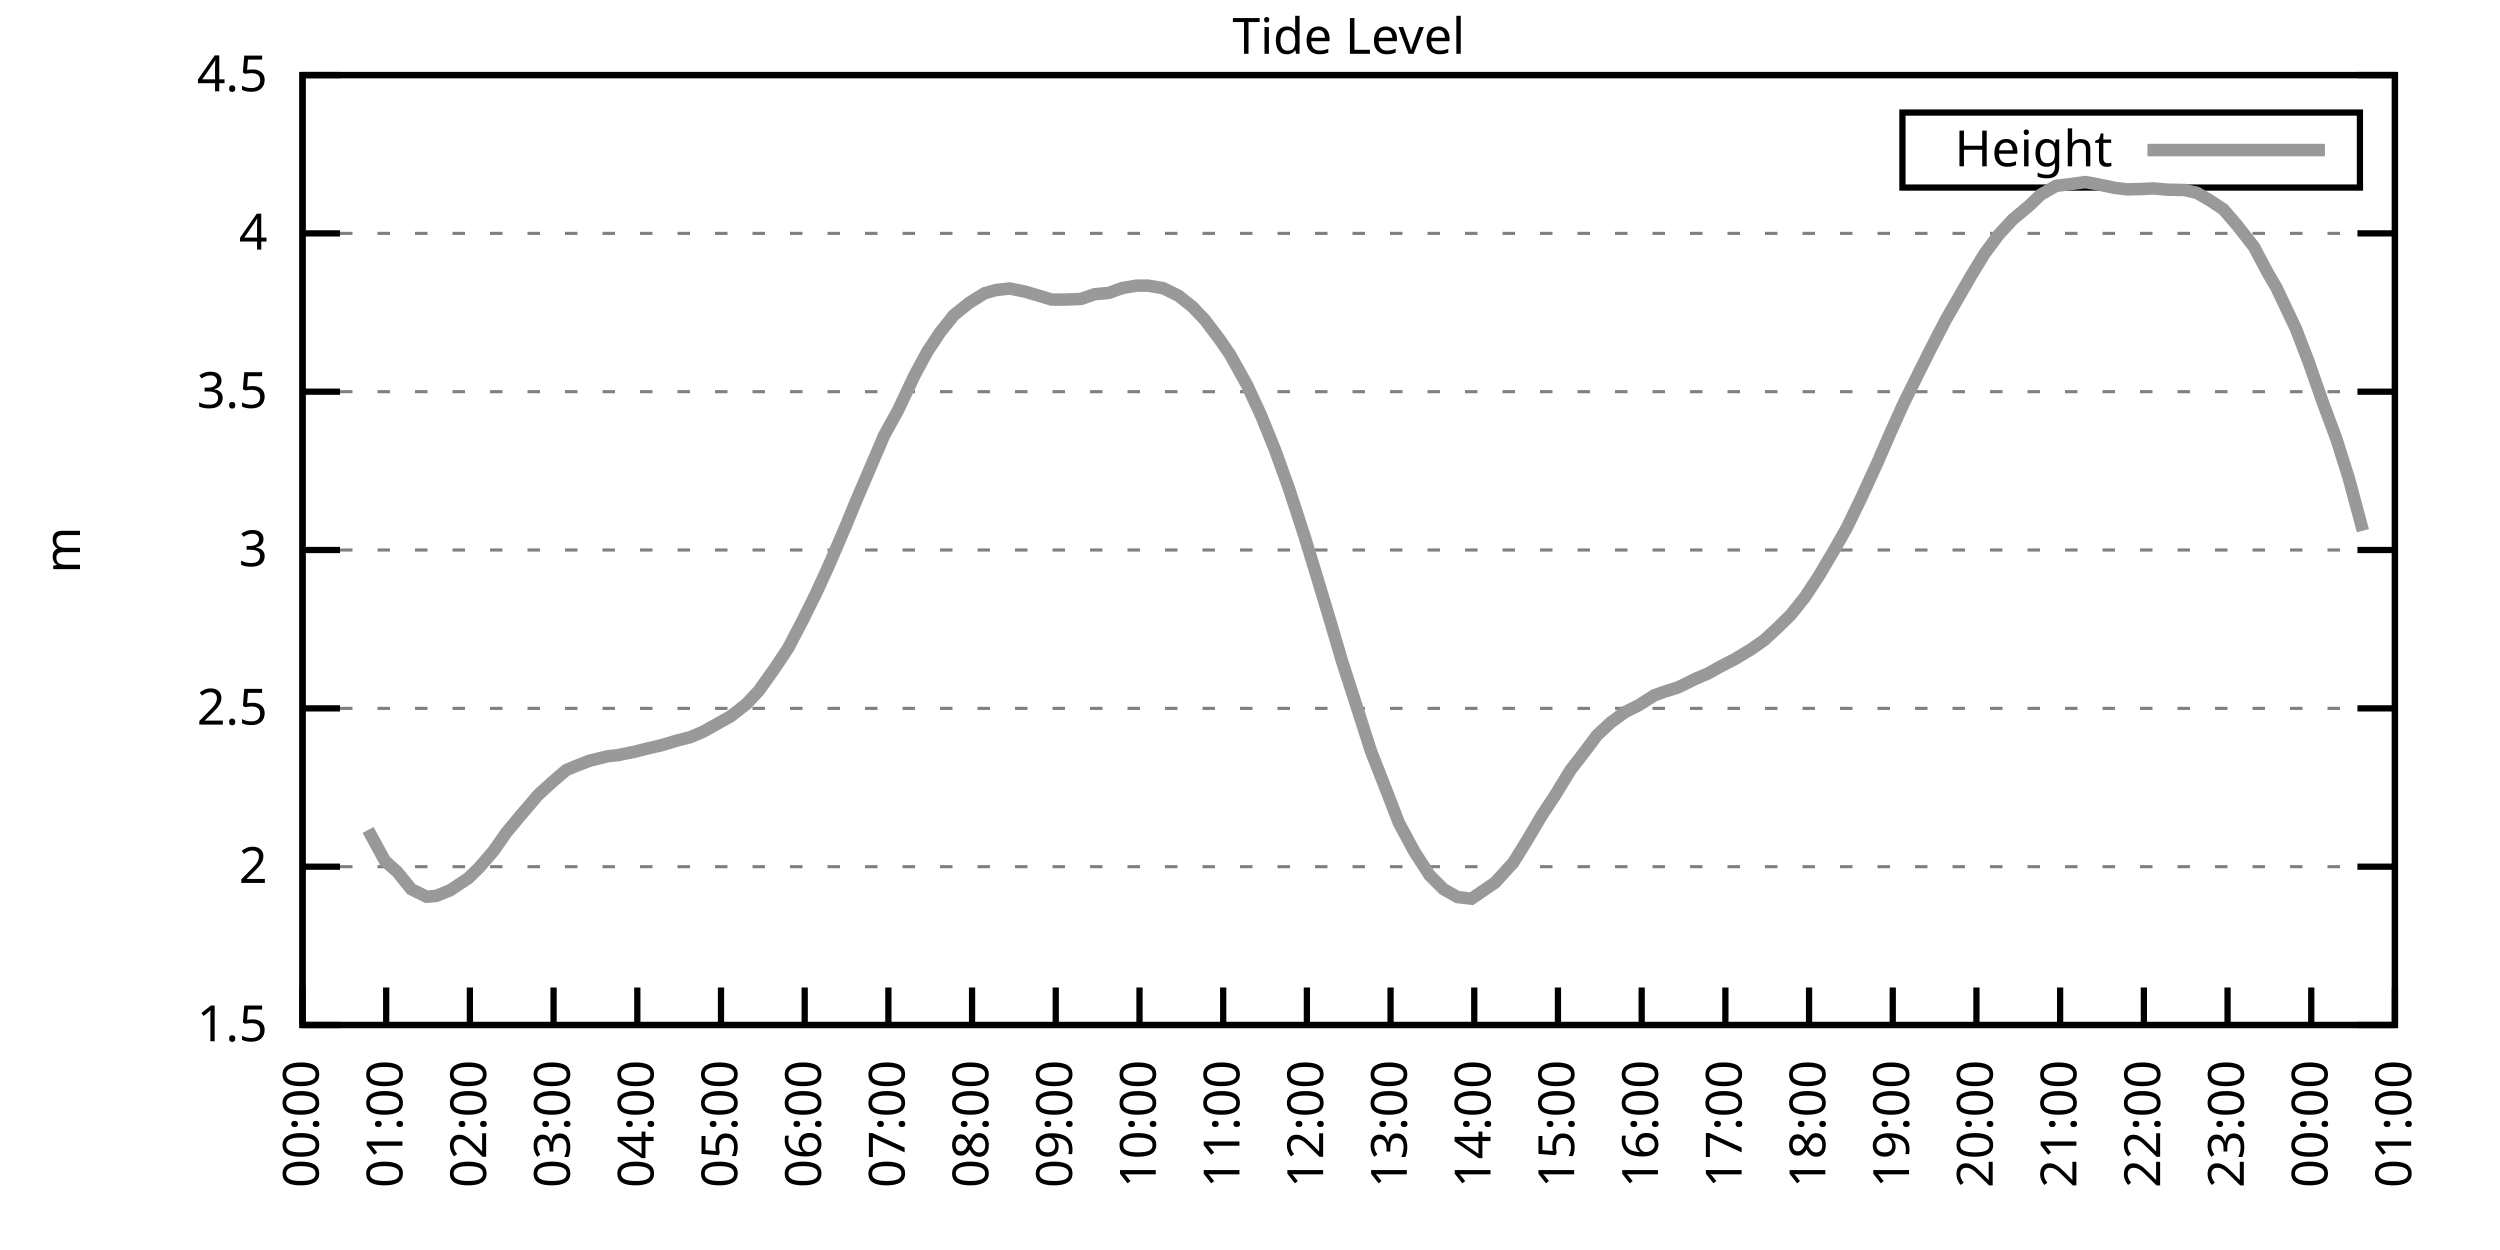
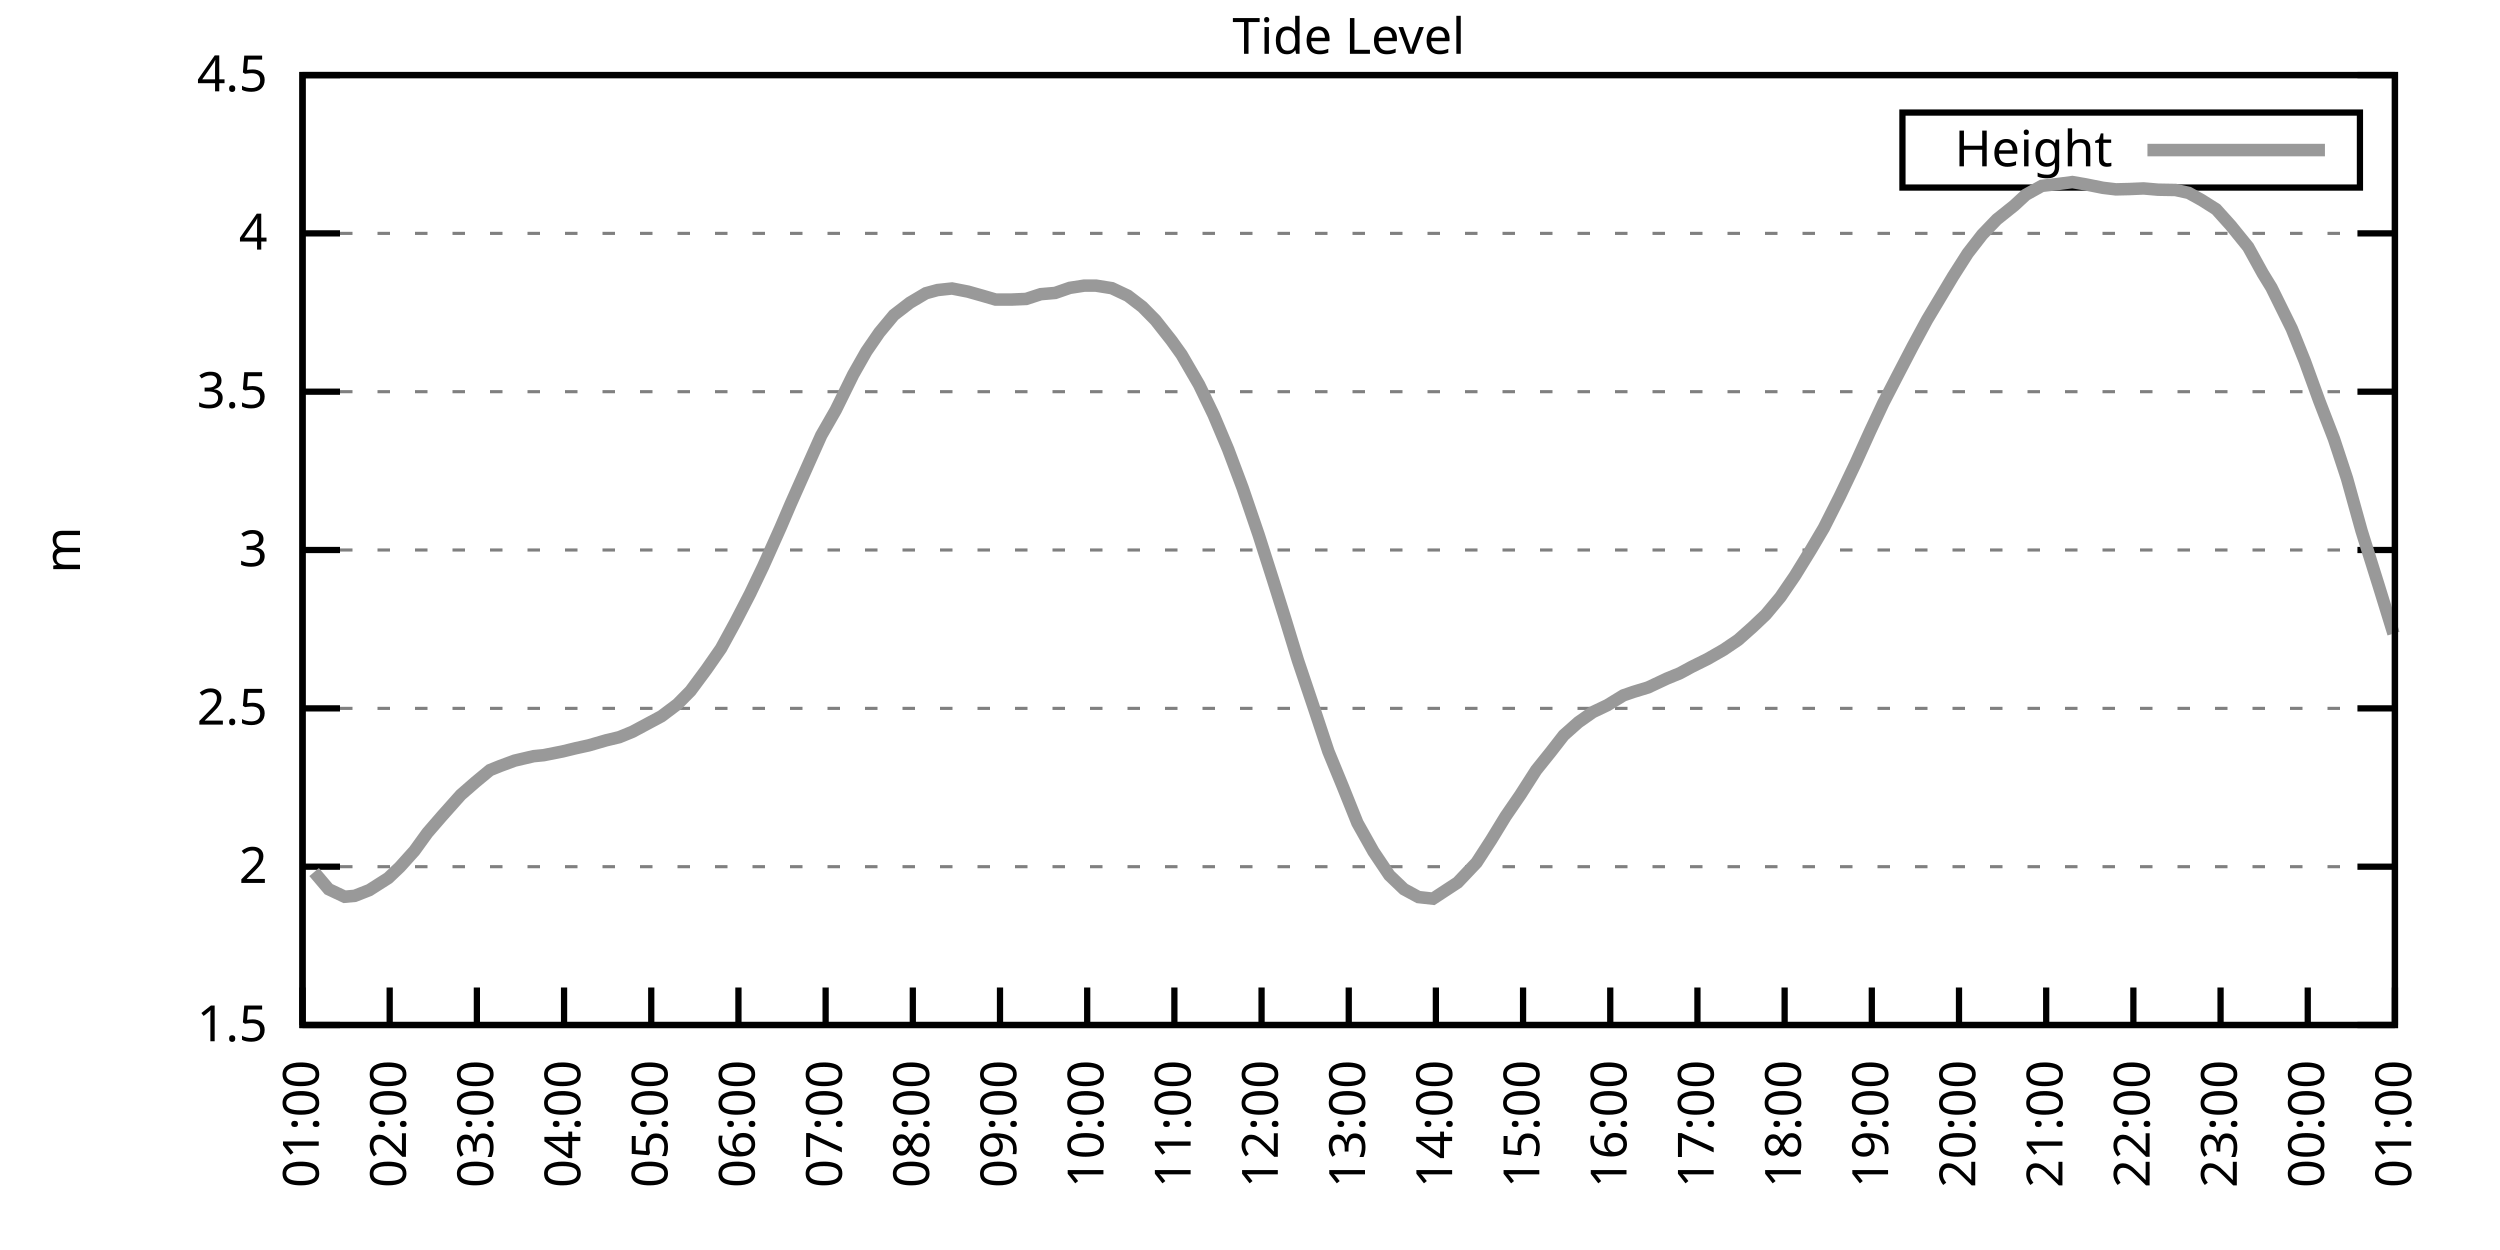
<svg xmlns="http://www.w3.org/2000/svg" xmlns:xlink="http://www.w3.org/1999/xlink" width="400" height="200" viewBox="0 0 400 200">
  <g id="gnuplot_canvas">
    <rect x="0" y="0" width="400" height="200" fill="none" />
    <defs>
      <circle id="gpDot" r="0.5" stroke-width="0.5" stroke="currentColor" />
      <path id="gpPt0" stroke-width="0.333" stroke="currentColor" d="M-1,0 h2 M0,-1 v2" />
      <path id="gpPt1" stroke-width="0.333" stroke="currentColor" d="M-1,-1 L1,1 M1,-1 L-1,1" />
      <path id="gpPt2" stroke-width="0.333" stroke="currentColor" d="M-1,0 L1,0 M0,-1 L0,1 M-1,-1 L1,1 M-1,1 L1,-1" />
      <rect id="gpPt3" stroke-width="0.333" stroke="currentColor" x="-1" y="-1" width="2" height="2" />
      <rect id="gpPt4" stroke-width="0.333" stroke="currentColor" fill="currentColor" x="-1" y="-1" width="2" height="2" />
      <circle id="gpPt5" stroke-width="0.333" stroke="currentColor" cx="0" cy="0" r="1" />
      <use xlink:href="#gpPt5" id="gpPt6" fill="currentColor" stroke="none" />
      <path id="gpPt7" stroke-width="0.333" stroke="currentColor" d="M0,-1.33 L-1.33,0.67 L1.33,0.67 z" />
      <use xlink:href="#gpPt7" id="gpPt8" fill="currentColor" stroke="none" />
      <use xlink:href="#gpPt7" id="gpPt9" stroke="currentColor" transform="rotate(180)" />
      <use xlink:href="#gpPt9" id="gpPt10" fill="currentColor" stroke="none" />
      <use xlink:href="#gpPt3" id="gpPt11" stroke="currentColor" transform="rotate(45)" />
      <use xlink:href="#gpPt11" id="gpPt12" fill="currentColor" stroke="none" />
      <path id="gpPt13" stroke-width="0.333" stroke="currentColor" d="M0,1.330 L1.265,0.411 L0.782,-1.067 L-0.782,-1.076 L-1.265,0.411 z" />
      <use xlink:href="#gpPt13" id="gpPt14" fill="currentColor" stroke="none" />
      <filter id="textbox" filterUnits="objectBoundingBox" x="0" y="0" height="1" width="1">
        <feFlood flood-color="white" flood-opacity="1" result="bgnd" />
        <feComposite in="SourceGraphic" in2="bgnd" operator="atop" />
      </filter>
      <filter id="greybox" filterUnits="objectBoundingBox" x="0" y="0" height="1" width="1">
        <feFlood flood-color="lightgrey" flood-opacity="1" result="grey" />
        <feComposite in="SourceGraphic" in2="grey" operator="atop" />
      </filter>
    </defs>
    <g fill="none" color="white" stroke="currentColor" stroke-width="1.00" stroke-linecap="butt" stroke-linejoin="miter">
</g>
    <g fill="none" color="black" stroke="currentColor" stroke-width="1.00" stroke-linecap="butt" stroke-linejoin="miter">
      <g stroke="none" shape-rendering="crispEdges">
        <polygon fill="rgb(255, 255, 255)" points="48.40,164.00 383.18,164.00 383.18,12.02 48.40,12.02 " />
      </g>
    </g>
    <g fill="none" color="black" stroke="currentColor" stroke-width="1.00" stroke-linecap="butt" stroke-linejoin="miter">
</g>
    <g fill="none" color="black" stroke="black" stroke-width="0.50" stroke-linecap="butt" stroke-linejoin="miter">
</g>
    <g fill="none" color="gray" stroke="currentColor" stroke-width="0.50" stroke-linecap="butt" stroke-linejoin="miter">
      <path stroke="gray" stroke-dasharray="2,4" class="gridline" d="M48.40,164.00 L383.19,164.00  " />
    </g>
    <g fill="none" color="gray" stroke="gray" stroke-width="1.00" stroke-linecap="butt" stroke-linejoin="miter">
</g>
    <g fill="none" color="black" stroke="currentColor" stroke-width="1.00" stroke-linecap="butt" stroke-linejoin="miter">
      <path stroke="black" d="M48.40,164.00 L54.40,164.00 M383.19,164.00 L377.19,164.00  " />
      <g transform="translate(42.80,166.60)" stroke="none" fill="black" font-family="Sans" font-size="8.00" text-anchor="end">
        <text>
          <tspan font-family="Sans"> 1.5</tspan>
        </text>
      </g>
    </g>
    <g fill="none" color="black" stroke="currentColor" stroke-width="1.00" stroke-linecap="butt" stroke-linejoin="miter">
</g>
    <g fill="none" color="black" stroke="black" stroke-width="0.50" stroke-linecap="butt" stroke-linejoin="miter">
</g>
    <g fill="none" color="gray" stroke="currentColor" stroke-width="0.50" stroke-linecap="butt" stroke-linejoin="miter">
      <path stroke="gray" stroke-dasharray="2,4" class="gridline" d="M48.40,138.67 L383.19,138.67  " />
    </g>
    <g fill="none" color="gray" stroke="gray" stroke-width="1.00" stroke-linecap="butt" stroke-linejoin="miter">
</g>
    <g fill="none" color="black" stroke="currentColor" stroke-width="1.00" stroke-linecap="butt" stroke-linejoin="miter">
      <path stroke="black" d="M48.40,138.67 L54.40,138.67 M383.19,138.67 L377.19,138.67  " />
      <g transform="translate(42.80,141.27)" stroke="none" fill="black" font-family="Sans" font-size="8.00" text-anchor="end">
        <text>
          <tspan font-family="Sans"> 2</tspan>
        </text>
      </g>
    </g>
    <g fill="none" color="black" stroke="currentColor" stroke-width="1.00" stroke-linecap="butt" stroke-linejoin="miter">
</g>
    <g fill="none" color="black" stroke="black" stroke-width="0.50" stroke-linecap="butt" stroke-linejoin="miter">
</g>
    <g fill="none" color="gray" stroke="currentColor" stroke-width="0.50" stroke-linecap="butt" stroke-linejoin="miter">
      <path stroke="gray" stroke-dasharray="2,4" class="gridline" d="M48.40,113.34 L383.19,113.34  " />
    </g>
    <g fill="none" color="gray" stroke="gray" stroke-width="1.00" stroke-linecap="butt" stroke-linejoin="miter">
</g>
    <g fill="none" color="black" stroke="currentColor" stroke-width="1.00" stroke-linecap="butt" stroke-linejoin="miter">
      <path stroke="black" d="M48.40,113.34 L54.40,113.34 M383.19,113.34 L377.19,113.34  " />
      <g transform="translate(42.80,115.94)" stroke="none" fill="black" font-family="Sans" font-size="8.00" text-anchor="end">
        <text>
          <tspan font-family="Sans"> 2.5</tspan>
        </text>
      </g>
    </g>
    <g fill="none" color="black" stroke="currentColor" stroke-width="1.00" stroke-linecap="butt" stroke-linejoin="miter">
</g>
    <g fill="none" color="black" stroke="black" stroke-width="0.50" stroke-linecap="butt" stroke-linejoin="miter">
</g>
    <g fill="none" color="gray" stroke="currentColor" stroke-width="0.50" stroke-linecap="butt" stroke-linejoin="miter">
      <path stroke="gray" stroke-dasharray="2,4" class="gridline" d="M48.40,88.00 L383.19,88.00  " />
    </g>
    <g fill="none" color="gray" stroke="gray" stroke-width="1.00" stroke-linecap="butt" stroke-linejoin="miter">
</g>
    <g fill="none" color="black" stroke="currentColor" stroke-width="1.00" stroke-linecap="butt" stroke-linejoin="miter">
      <path stroke="black" d="M48.40,88.00 L54.40,88.00 M383.19,88.00 L377.19,88.00  " />
      <g transform="translate(42.80,90.60)" stroke="none" fill="black" font-family="Sans" font-size="8.00" text-anchor="end">
        <text>
          <tspan font-family="Sans"> 3</tspan>
        </text>
      </g>
    </g>
    <g fill="none" color="black" stroke="currentColor" stroke-width="1.00" stroke-linecap="butt" stroke-linejoin="miter">
</g>
    <g fill="none" color="black" stroke="black" stroke-width="0.50" stroke-linecap="butt" stroke-linejoin="miter">
</g>
    <g fill="none" color="gray" stroke="currentColor" stroke-width="0.50" stroke-linecap="butt" stroke-linejoin="miter">
      <path stroke="gray" stroke-dasharray="2,4" class="gridline" d="M48.40,62.67 L383.19,62.67  " />
    </g>
    <g fill="none" color="gray" stroke="gray" stroke-width="1.00" stroke-linecap="butt" stroke-linejoin="miter">
</g>
    <g fill="none" color="black" stroke="currentColor" stroke-width="1.00" stroke-linecap="butt" stroke-linejoin="miter">
      <path stroke="black" d="M48.40,62.67 L54.40,62.67 M383.19,62.67 L377.19,62.67  " />
      <g transform="translate(42.80,65.27)" stroke="none" fill="black" font-family="Sans" font-size="8.00" text-anchor="end">
        <text>
          <tspan font-family="Sans"> 3.5</tspan>
        </text>
      </g>
    </g>
    <g fill="none" color="black" stroke="currentColor" stroke-width="1.00" stroke-linecap="butt" stroke-linejoin="miter">
</g>
    <g fill="none" color="black" stroke="black" stroke-width="0.50" stroke-linecap="butt" stroke-linejoin="miter">
</g>
    <g fill="none" color="gray" stroke="currentColor" stroke-width="0.50" stroke-linecap="butt" stroke-linejoin="miter">
      <path stroke="gray" stroke-dasharray="2,4" class="gridline" d="M48.40,37.34 L383.19,37.34  " />
    </g>
    <g fill="none" color="gray" stroke="gray" stroke-width="1.00" stroke-linecap="butt" stroke-linejoin="miter">
</g>
    <g fill="none" color="black" stroke="currentColor" stroke-width="1.00" stroke-linecap="butt" stroke-linejoin="miter">
      <path stroke="black" d="M48.40,37.34 L54.40,37.34 M383.19,37.34 L377.19,37.34  " />
      <g transform="translate(42.80,39.94)" stroke="none" fill="black" font-family="Sans" font-size="8.00" text-anchor="end">
        <text>
          <tspan font-family="Sans"> 4</tspan>
        </text>
      </g>
    </g>
    <g fill="none" color="black" stroke="currentColor" stroke-width="1.00" stroke-linecap="butt" stroke-linejoin="miter">
</g>
    <g fill="none" color="black" stroke="black" stroke-width="0.50" stroke-linecap="butt" stroke-linejoin="miter">
</g>
    <g fill="none" color="gray" stroke="currentColor" stroke-width="0.50" stroke-linecap="butt" stroke-linejoin="miter">
      <path stroke="gray" stroke-dasharray="2,4" class="gridline" d="M48.40,12.01 L383.19,12.01  " />
    </g>
    <g fill="none" color="gray" stroke="gray" stroke-width="1.00" stroke-linecap="butt" stroke-linejoin="miter">
</g>
    <g fill="none" color="black" stroke="currentColor" stroke-width="1.00" stroke-linecap="butt" stroke-linejoin="miter">
      <path stroke="black" d="M48.40,12.01 L54.40,12.01 M383.19,12.01 L377.19,12.01  " />
      <g transform="translate(42.80,14.61)" stroke="none" fill="black" font-family="Sans" font-size="8.00" text-anchor="end">
        <text>
          <tspan font-family="Sans"> 4.5</tspan>
        </text>
      </g>
    </g>
    <g fill="none" color="black" stroke="currentColor" stroke-width="1.00" stroke-linecap="butt" stroke-linejoin="miter">
      <path stroke="black" d="M48.40,164.00 L48.40,158.00  " />
      <g transform="translate(51.00,169.60) rotate(270.00)" stroke="none" fill="black" font-family="Sans" font-size="8.00" text-anchor="end">
        <text>
-           <tspan font-family="Sans">00:00</tspan>
-         </text>
-       </g>
-     </g>
-     <g fill="none" color="black" stroke="currentColor" stroke-width="1.00" stroke-linecap="butt" stroke-linejoin="miter">
-       <path stroke="black" d="M61.79,164.00 L61.79,158.00  " />
-       <g transform="translate(64.39,169.60) rotate(270.00)" stroke="none" fill="black" font-family="Sans" font-size="8.00" text-anchor="end">
-         <text>
          <tspan font-family="Sans">01:00</tspan>
        </text>
      </g>
    </g>
    <g fill="none" color="black" stroke="currentColor" stroke-width="1.00" stroke-linecap="butt" stroke-linejoin="miter">
-       <path stroke="black" d="M75.18,164.00 L75.18,158.00  " />
-       <g transform="translate(77.78,169.60) rotate(270.00)" stroke="none" fill="black" font-family="Sans" font-size="8.00" text-anchor="end">
+       <path stroke="black" d="M62.35,164.00 L62.35,158.00  " />
+       <g transform="translate(64.95,169.60) rotate(270.00)" stroke="none" fill="black" font-family="Sans" font-size="8.00" text-anchor="end">
        <text>
          <tspan font-family="Sans">02:00</tspan>
        </text>
      </g>
    </g>
    <g fill="none" color="black" stroke="currentColor" stroke-width="1.00" stroke-linecap="butt" stroke-linejoin="miter">
-       <path stroke="black" d="M88.57,164.00 L88.57,158.00  " />
-       <g transform="translate(91.17,169.60) rotate(270.00)" stroke="none" fill="black" font-family="Sans" font-size="8.00" text-anchor="end">
+       <path stroke="black" d="M76.30,164.00 L76.30,158.00  " />
+       <g transform="translate(78.90,169.60) rotate(270.00)" stroke="none" fill="black" font-family="Sans" font-size="8.00" text-anchor="end">
        <text>
          <tspan font-family="Sans">03:00</tspan>
        </text>
      </g>
    </g>
    <g fill="none" color="black" stroke="currentColor" stroke-width="1.00" stroke-linecap="butt" stroke-linejoin="miter">
-       <path stroke="black" d="M101.97,164.00 L101.97,158.00  " />
-       <g transform="translate(104.57,169.60) rotate(270.00)" stroke="none" fill="black" font-family="Sans" font-size="8.00" text-anchor="end">
+       <path stroke="black" d="M90.25,164.00 L90.25,158.00  " />
+       <g transform="translate(92.85,169.60) rotate(270.00)" stroke="none" fill="black" font-family="Sans" font-size="8.00" text-anchor="end">
        <text>
          <tspan font-family="Sans">04:00</tspan>
        </text>
      </g>
    </g>
    <g fill="none" color="black" stroke="currentColor" stroke-width="1.00" stroke-linecap="butt" stroke-linejoin="miter">
-       <path stroke="black" d="M115.36,164.00 L115.36,158.00  " />
-       <g transform="translate(117.96,169.60) rotate(270.00)" stroke="none" fill="black" font-family="Sans" font-size="8.00" text-anchor="end">
+       <path stroke="black" d="M104.20,164.00 L104.20,158.00  " />
+       <g transform="translate(106.80,169.60) rotate(270.00)" stroke="none" fill="black" font-family="Sans" font-size="8.00" text-anchor="end">
        <text>
          <tspan font-family="Sans">05:00</tspan>
        </text>
      </g>
    </g>
    <g fill="none" color="black" stroke="currentColor" stroke-width="1.00" stroke-linecap="butt" stroke-linejoin="miter">
-       <path stroke="black" d="M128.75,164.00 L128.75,158.00  " />
-       <g transform="translate(131.35,169.60) rotate(270.00)" stroke="none" fill="black" font-family="Sans" font-size="8.00" text-anchor="end">
+       <path stroke="black" d="M118.15,164.00 L118.15,158.00  " />
+       <g transform="translate(120.75,169.60) rotate(270.00)" stroke="none" fill="black" font-family="Sans" font-size="8.00" text-anchor="end">
        <text>
          <tspan font-family="Sans">06:00</tspan>
        </text>
      </g>
    </g>
    <g fill="none" color="black" stroke="currentColor" stroke-width="1.00" stroke-linecap="butt" stroke-linejoin="miter">
-       <path stroke="black" d="M142.14,164.00 L142.14,158.00  " />
-       <g transform="translate(144.74,169.60) rotate(270.00)" stroke="none" fill="black" font-family="Sans" font-size="8.00" text-anchor="end">
+       <path stroke="black" d="M132.10,164.00 L132.10,158.00  " />
+       <g transform="translate(134.70,169.60) rotate(270.00)" stroke="none" fill="black" font-family="Sans" font-size="8.00" text-anchor="end">
        <text>
          <tspan font-family="Sans">07:00</tspan>
        </text>
      </g>
    </g>
    <g fill="none" color="black" stroke="currentColor" stroke-width="1.00" stroke-linecap="butt" stroke-linejoin="miter">
-       <path stroke="black" d="M155.53,164.00 L155.53,158.00  " />
-       <g transform="translate(158.13,169.60) rotate(270.00)" stroke="none" fill="black" font-family="Sans" font-size="8.00" text-anchor="end">
+       <path stroke="black" d="M146.05,164.00 L146.05,158.00  " />
+       <g transform="translate(148.65,169.60) rotate(270.00)" stroke="none" fill="black" font-family="Sans" font-size="8.00" text-anchor="end">
        <text>
          <tspan font-family="Sans">08:00</tspan>
        </text>
      </g>
    </g>
    <g fill="none" color="black" stroke="currentColor" stroke-width="1.00" stroke-linecap="butt" stroke-linejoin="miter">
-       <path stroke="black" d="M168.92,164.00 L168.92,158.00  " />
-       <g transform="translate(171.52,169.60) rotate(270.00)" stroke="none" fill="black" font-family="Sans" font-size="8.00" text-anchor="end">
+       <path stroke="black" d="M160.00,164.00 L160.00,158.00  " />
+       <g transform="translate(162.60,169.60) rotate(270.00)" stroke="none" fill="black" font-family="Sans" font-size="8.00" text-anchor="end">
        <text>
          <tspan font-family="Sans">09:00</tspan>
        </text>
      </g>
    </g>
    <g fill="none" color="black" stroke="currentColor" stroke-width="1.00" stroke-linecap="butt" stroke-linejoin="miter">
-       <path stroke="black" d="M182.32,164.00 L182.32,158.00  " />
-       <g transform="translate(184.92,169.60) rotate(270.00)" stroke="none" fill="black" font-family="Sans" font-size="8.00" text-anchor="end">
+       <path stroke="black" d="M173.95,164.00 L173.95,158.00  " />
+       <g transform="translate(176.55,169.60) rotate(270.00)" stroke="none" fill="black" font-family="Sans" font-size="8.00" text-anchor="end">
        <text>
          <tspan font-family="Sans">10:00</tspan>
        </text>
      </g>
    </g>
    <g fill="none" color="black" stroke="currentColor" stroke-width="1.00" stroke-linecap="butt" stroke-linejoin="miter">
-       <path stroke="black" d="M195.71,164.00 L195.71,158.00  " />
-       <g transform="translate(198.31,169.60) rotate(270.00)" stroke="none" fill="black" font-family="Sans" font-size="8.00" text-anchor="end">
+       <path stroke="black" d="M187.90,164.00 L187.90,158.00  " />
+       <g transform="translate(190.50,169.60) rotate(270.00)" stroke="none" fill="black" font-family="Sans" font-size="8.00" text-anchor="end">
        <text>
          <tspan font-family="Sans">11:00</tspan>
        </text>
      </g>
    </g>
    <g fill="none" color="black" stroke="currentColor" stroke-width="1.00" stroke-linecap="butt" stroke-linejoin="miter">
-       <path stroke="black" d="M209.10,164.00 L209.10,158.00  " />
-       <g transform="translate(211.70,169.60) rotate(270.00)" stroke="none" fill="black" font-family="Sans" font-size="8.00" text-anchor="end">
+       <path stroke="black" d="M201.85,164.00 L201.85,158.00  " />
+       <g transform="translate(204.45,169.60) rotate(270.00)" stroke="none" fill="black" font-family="Sans" font-size="8.00" text-anchor="end">
        <text>
          <tspan font-family="Sans">12:00</tspan>
        </text>
      </g>
    </g>
    <g fill="none" color="black" stroke="currentColor" stroke-width="1.00" stroke-linecap="butt" stroke-linejoin="miter">
-       <path stroke="black" d="M222.49,164.00 L222.49,158.00  " />
-       <g transform="translate(225.09,169.60) rotate(270.00)" stroke="none" fill="black" font-family="Sans" font-size="8.00" text-anchor="end">
+       <path stroke="black" d="M215.80,164.00 L215.80,158.00  " />
+       <g transform="translate(218.40,169.60) rotate(270.00)" stroke="none" fill="black" font-family="Sans" font-size="8.00" text-anchor="end">
        <text>
          <tspan font-family="Sans">13:00</tspan>
        </text>
      </g>
    </g>
    <g fill="none" color="black" stroke="currentColor" stroke-width="1.00" stroke-linecap="butt" stroke-linejoin="miter">
-       <path stroke="black" d="M235.88,164.00 L235.88,158.00  " />
-       <g transform="translate(238.48,169.60) rotate(270.00)" stroke="none" fill="black" font-family="Sans" font-size="8.00" text-anchor="end">
+       <path stroke="black" d="M229.74,164.00 L229.74,158.00  " />
+       <g transform="translate(232.34,169.60) rotate(270.00)" stroke="none" fill="black" font-family="Sans" font-size="8.00" text-anchor="end">
        <text>
          <tspan font-family="Sans">14:00</tspan>
        </text>
      </g>
    </g>
    <g fill="none" color="black" stroke="currentColor" stroke-width="1.00" stroke-linecap="butt" stroke-linejoin="miter">
-       <path stroke="black" d="M249.27,164.00 L249.27,158.00  " />
-       <g transform="translate(251.87,169.60) rotate(270.00)" stroke="none" fill="black" font-family="Sans" font-size="8.00" text-anchor="end">
+       <path stroke="black" d="M243.69,164.00 L243.69,158.00  " />
+       <g transform="translate(246.29,169.60) rotate(270.00)" stroke="none" fill="black" font-family="Sans" font-size="8.00" text-anchor="end">
        <text>
          <tspan font-family="Sans">15:00</tspan>
        </text>
      </g>
    </g>
    <g fill="none" color="black" stroke="currentColor" stroke-width="1.00" stroke-linecap="butt" stroke-linejoin="miter">
-       <path stroke="black" d="M262.67,164.00 L262.67,158.00  " />
-       <g transform="translate(265.27,169.60) rotate(270.00)" stroke="none" fill="black" font-family="Sans" font-size="8.00" text-anchor="end">
+       <path stroke="black" d="M257.64,164.00 L257.64,158.00  " />
+       <g transform="translate(260.24,169.60) rotate(270.00)" stroke="none" fill="black" font-family="Sans" font-size="8.00" text-anchor="end">
        <text>
          <tspan font-family="Sans">16:00</tspan>
        </text>
      </g>
    </g>
    <g fill="none" color="black" stroke="currentColor" stroke-width="1.00" stroke-linecap="butt" stroke-linejoin="miter">
-       <path stroke="black" d="M276.06,164.00 L276.06,158.00  " />
-       <g transform="translate(278.66,169.60) rotate(270.00)" stroke="none" fill="black" font-family="Sans" font-size="8.00" text-anchor="end">
+       <path stroke="black" d="M271.59,164.00 L271.59,158.00  " />
+       <g transform="translate(274.19,169.60) rotate(270.00)" stroke="none" fill="black" font-family="Sans" font-size="8.00" text-anchor="end">
        <text>
          <tspan font-family="Sans">17:00</tspan>
        </text>
      </g>
    </g>
    <g fill="none" color="black" stroke="currentColor" stroke-width="1.00" stroke-linecap="butt" stroke-linejoin="miter">
-       <path stroke="black" d="M289.45,164.00 L289.45,158.00  " />
-       <g transform="translate(292.05,169.60) rotate(270.00)" stroke="none" fill="black" font-family="Sans" font-size="8.00" text-anchor="end">
+       <path stroke="black" d="M285.54,164.00 L285.54,158.00  " />
+       <g transform="translate(288.14,169.60) rotate(270.00)" stroke="none" fill="black" font-family="Sans" font-size="8.00" text-anchor="end">
        <text>
          <tspan font-family="Sans">18:00</tspan>
        </text>
      </g>
    </g>
    <g fill="none" color="black" stroke="currentColor" stroke-width="1.00" stroke-linecap="butt" stroke-linejoin="miter">
-       <path stroke="black" d="M302.84,164.00 L302.84,158.00  " />
-       <g transform="translate(305.44,169.60) rotate(270.00)" stroke="none" fill="black" font-family="Sans" font-size="8.00" text-anchor="end">
+       <path stroke="black" d="M299.49,164.00 L299.49,158.00  " />
+       <g transform="translate(302.09,169.60) rotate(270.00)" stroke="none" fill="black" font-family="Sans" font-size="8.00" text-anchor="end">
        <text>
          <tspan font-family="Sans">19:00</tspan>
        </text>
      </g>
    </g>
    <g fill="none" color="black" stroke="currentColor" stroke-width="1.00" stroke-linecap="butt" stroke-linejoin="miter">
-       <path stroke="black" d="M316.23,164.00 L316.23,158.00  " />
-       <g transform="translate(318.83,169.60) rotate(270.00)" stroke="none" fill="black" font-family="Sans" font-size="8.00" text-anchor="end">
+       <path stroke="black" d="M313.44,164.00 L313.44,158.00  " />
+       <g transform="translate(316.04,169.60) rotate(270.00)" stroke="none" fill="black" font-family="Sans" font-size="8.00" text-anchor="end">
        <text>
          <tspan font-family="Sans">20:00</tspan>
        </text>
      </g>
    </g>
    <g fill="none" color="black" stroke="currentColor" stroke-width="1.00" stroke-linecap="butt" stroke-linejoin="miter">
-       <path stroke="black" d="M329.62,164.00 L329.62,158.00  " />
-       <g transform="translate(332.22,169.60) rotate(270.00)" stroke="none" fill="black" font-family="Sans" font-size="8.00" text-anchor="end">
+       <path stroke="black" d="M327.39,164.00 L327.39,158.00  " />
+       <g transform="translate(329.99,169.60) rotate(270.00)" stroke="none" fill="black" font-family="Sans" font-size="8.00" text-anchor="end">
        <text>
          <tspan font-family="Sans">21:00</tspan>
        </text>
      </g>
    </g>
    <g fill="none" color="black" stroke="currentColor" stroke-width="1.00" stroke-linecap="butt" stroke-linejoin="miter">
-       <path stroke="black" d="M343.02,164.00 L343.02,158.00  " />
-       <g transform="translate(345.62,169.60) rotate(270.00)" stroke="none" fill="black" font-family="Sans" font-size="8.00" text-anchor="end">
+       <path stroke="black" d="M341.34,164.00 L341.34,158.00  " />
+       <g transform="translate(343.94,169.60) rotate(270.00)" stroke="none" fill="black" font-family="Sans" font-size="8.00" text-anchor="end">
        <text>
          <tspan font-family="Sans">22:00</tspan>
        </text>
      </g>
    </g>
    <g fill="none" color="black" stroke="currentColor" stroke-width="1.00" stroke-linecap="butt" stroke-linejoin="miter">
-       <path stroke="black" d="M356.41,164.00 L356.41,158.00  " />
-       <g transform="translate(359.01,169.60) rotate(270.00)" stroke="none" fill="black" font-family="Sans" font-size="8.00" text-anchor="end">
+       <path stroke="black" d="M355.29,164.00 L355.29,158.00  " />
+       <g transform="translate(357.89,169.60) rotate(270.00)" stroke="none" fill="black" font-family="Sans" font-size="8.00" text-anchor="end">
        <text>
          <tspan font-family="Sans">23:00</tspan>
        </text>
      </g>
    </g>
    <g fill="none" color="black" stroke="currentColor" stroke-width="1.00" stroke-linecap="butt" stroke-linejoin="miter">
-       <path stroke="black" d="M369.80,164.00 L369.80,158.00  " />
-       <g transform="translate(372.40,169.60) rotate(270.00)" stroke="none" fill="black" font-family="Sans" font-size="8.00" text-anchor="end">
+       <path stroke="black" d="M369.24,164.00 L369.24,158.00  " />
+       <g transform="translate(371.84,169.60) rotate(270.00)" stroke="none" fill="black" font-family="Sans" font-size="8.00" text-anchor="end">
        <text>
          <tspan font-family="Sans">00:00</tspan>
        </text>
      </g>
    </g>
    <g fill="none" color="black" stroke="currentColor" stroke-width="1.00" stroke-linecap="butt" stroke-linejoin="miter">
      <path stroke="black" d="M383.19,164.00 L383.19,158.00  " />
      <g transform="translate(385.79,169.60) rotate(270.00)" stroke="none" fill="black" font-family="Sans" font-size="8.00" text-anchor="end">
        <text>
          <tspan font-family="Sans">01:00</tspan>
        </text>
      </g>
    </g>
    <g fill="none" color="black" stroke="currentColor" stroke-width="1.00" stroke-linecap="butt" stroke-linejoin="miter">
</g>
    <g fill="none" color="black" stroke="currentColor" stroke-width="1.00" stroke-linecap="butt" stroke-linejoin="miter">
      <path stroke="black" d="M48.40,12.01 L48.40,164.00 L383.19,164.00 L383.19,12.01 L48.40,12.01 Z  " />
    </g>
    <g fill="none" color="black" stroke="currentColor" stroke-width="1.00" stroke-linecap="butt" stroke-linejoin="miter">
</g>
    <g fill="none" color="black" stroke="currentColor" stroke-width="1.00" stroke-linecap="butt" stroke-linejoin="miter">
      <path stroke="black" d="M304.39,30.01 L304.39,18.01 L377.59,18.01 L377.59,30.01 L304.39,30.01 Z  " />
    </g>
    <g id="Tide_level_plot_1">
      <g fill="none" color="white" stroke="black" stroke-width="2.00" stroke-linecap="butt" stroke-linejoin="miter">
</g>
      <g fill="none" color="black" stroke="currentColor" stroke-width="2.00" stroke-linecap="butt" stroke-linejoin="miter">
        <g transform="translate(337.99,26.61)" stroke="none" fill="black" font-family="Sans" font-size="8.00" text-anchor="end">
          <text>
            <tspan font-family="Sans">Height</tspan>
          </text>
        </g>
      </g>
      <g fill="none" color="black" stroke="currentColor" stroke-width="2.00" stroke-linecap="butt" stroke-linejoin="miter">
-         <path stroke="rgb(153, 153, 153)" d="M343.59,24.01 L371.99,24.01 M58.89,132.79 L61.57,137.71 L63.58,139.53 L65.81,142.27 L68.26,143.48 L69.83,143.33   L72.06,142.42 L74.96,140.49 L76.75,138.72 L78.98,136.14 L80.99,133.25 L83.22,130.56 L86.12,127.17 L88.35,125.14   L90.58,123.22 L92.15,122.56 L94.38,121.70 L97.28,120.99 L98.84,120.83 L101.74,120.23 L103.75,119.72 L105.76,119.26   L108.44,118.45 L110.45,117.95 L112.46,117.09 L116.92,114.60 L119.38,112.68 L121.38,110.55 L123.84,107.11 L126.07,103.76   L128.30,99.51 L130.54,95.00 L132.54,90.64 L135.22,84.41 L136.78,80.61 L139.69,73.82 L141.47,69.66 L143.70,65.61   L146.38,59.94 L148.39,56.24 L150.40,53.20 L152.63,50.41 L155.09,48.44 L157.54,46.92 L159.33,46.41 L161.56,46.16   L164.01,46.66 L166.25,47.32 L168.25,47.93 L170.71,47.93 L172.94,47.83 L175.17,47.07 L177.41,46.87 L179.64,46.06   L181.87,45.70 L183.66,45.70 L186.11,46.11 L188.57,47.32 L190.80,49.10 L192.81,51.22 L195.26,54.47 L196.82,56.75   L199.50,61.56 L201.73,66.37 L203.97,71.89 L206.20,78.07 L208.65,85.57 L210.88,92.87 L212.67,98.80 L214.68,105.64   L217.13,113.24 L219.37,120.23 L221.60,125.90 L223.83,131.68 L226.29,136.24 L228.74,140.04 L230.97,142.27 L233.20,143.53   L235.44,143.79 L237.67,142.27 L239.23,141.20 L242.13,138.01 L244.36,134.41 L246.60,130.61 L248.83,127.22 L251.28,123.22   L253.51,120.33 L255.52,117.64 L257.76,115.57 L259.99,113.94 L262.22,112.83 L264.67,111.26 L266.24,110.70 L268.47,109.99   L271.37,108.57 L273.38,107.71 L275.16,106.70 L277.62,105.43 L280.07,103.96 L282.31,102.39 L284.54,100.32 L286.55,98.34   L288.78,95.55 L291.01,92.16 L293.47,88.00 L295.48,84.46 L297.93,79.39 L300.39,74.02 L302.62,68.90 L304.63,64.45   L306.86,59.94 L309.09,55.48 L311.32,51.17 L313.33,47.68 L315.34,44.18 L317.57,40.53 L319.80,37.54 L322.04,35.11   L324.71,32.88 L326.50,31.16 L328.95,29.74 L331.41,29.44 L333.64,29.13 L335.65,29.49 L338.33,30.05 L340.34,30.30   L342.35,30.25 L344.58,30.15 L346.81,30.35 L349.49,30.40 L351.50,30.86 L353.51,32.02 L355.74,33.49 L357.97,36.08   L360.65,39.52 L362.88,43.73 L364.22,46.01 L367.34,52.59 L369.35,57.81 L371.58,64.19 L373.82,70.22 L375.82,76.56   L378.06,84.91  " />
+         <path stroke="rgb(153, 153, 153)" d="M343.59,24.01 L371.99,24.01 M50.26,139.53 L52.58,142.27 L55.14,143.48 L56.77,143.33 L59.09,142.42 L62.12,140.49   L63.98,138.72 L66.30,136.14 L68.39,133.25 L70.72,130.56 L73.74,127.17 L76.07,125.14 L78.39,123.22 L80.02,122.56   L82.34,121.70 L85.37,120.99 L86.99,120.83 L90.02,120.23 L92.11,119.72 L94.20,119.26 L96.99,118.45 L99.08,117.95   L101.18,117.09 L105.83,114.60 L108.38,112.68 L110.48,110.55 L113.03,107.11 L115.36,103.76 L117.68,99.51 L120.01,95.00   L122.10,90.64 L124.89,84.41 L126.52,80.61 L129.54,73.82 L131.40,69.66 L133.72,65.61 L136.51,59.94 L138.61,56.24   L140.70,53.20 L143.02,50.41 L145.58,48.44 L148.14,46.92 L150.00,46.41 L152.32,46.16 L154.88,46.66 L157.21,47.32   L159.30,47.93 L161.86,47.93 L164.18,47.83 L166.51,47.07 L168.83,46.87 L171.16,46.06 L173.48,45.70 L175.34,45.70   L177.90,46.11 L180.46,47.32 L182.78,49.10 L184.87,51.22 L187.43,54.47 L189.06,56.75 L191.85,61.56 L194.17,66.37   L196.50,71.89 L198.82,78.07 L201.38,85.57 L203.71,92.87 L205.57,98.80 L207.66,105.64 L210.22,113.24 L212.54,120.23   L214.87,125.90 L217.19,131.68 L219.75,136.24 L222.30,140.04 L224.63,142.27 L226.95,143.53 L229.28,143.79 L231.60,142.27   L233.23,141.20 L236.25,138.01 L238.58,134.41 L240.90,130.61 L243.23,127.22 L245.79,123.22 L248.11,120.33 L250.20,117.64   L252.53,115.57 L254.85,113.94 L257.18,112.83 L259.74,111.26 L261.36,110.70 L263.69,109.99 L266.71,108.57 L268.80,107.71   L270.66,106.70 L273.22,105.43 L275.78,103.96 L278.10,102.39 L280.43,100.32 L282.52,98.34 L284.85,95.55 L287.17,92.16   L289.73,88.00 L291.82,84.46 L294.38,79.39 L296.94,74.02 L299.26,68.90 L301.35,64.45 L303.68,59.94 L306.00,55.48   L308.33,51.17 L310.42,47.68 L312.51,44.18 L314.84,40.53 L317.16,37.54 L319.49,35.11 L322.28,32.88 L324.14,31.16   L326.69,29.74 L329.25,29.44 L331.58,29.13 L333.67,29.49 L336.46,30.05 L338.55,30.30 L340.64,30.25 L342.97,30.15   L345.29,30.35 L348.08,30.40 L350.18,30.86 L352.27,32.02 L354.59,33.49 L356.92,36.08 L359.71,39.52 L362.03,43.73   L363.43,46.01 L366.68,52.59 L368.78,57.81 L371.10,64.19 L373.43,70.22 L375.52,76.56 L377.84,84.91 L380.63,93.83   L382.96,101.38  " />
      </g>
    </g>
    <g fill="none" color="black" stroke="currentColor" stroke-width="2.00" stroke-linecap="butt" stroke-linejoin="miter">
</g>
    <g fill="none" color="black" stroke="black" stroke-width="1.00" stroke-linecap="butt" stroke-linejoin="miter">
</g>
    <g fill="none" color="black" stroke="currentColor" stroke-width="1.00" stroke-linecap="butt" stroke-linejoin="miter">
      <path stroke="black" d="M48.40,12.01 L48.40,164.00 L383.19,164.00 L383.19,12.01 L48.40,12.01 Z  " />
      <g transform="translate(12.80,88.01) rotate(270.00)" stroke="none" fill="black" font-family="Sans" font-size="8.00" text-anchor="middle">
        <text>
          <tspan font-family="Sans">m</tspan>
        </text>
      </g>
    </g>
    <g fill="none" color="black" stroke="currentColor" stroke-width="1.00" stroke-linecap="butt" stroke-linejoin="miter">
</g>
    <g fill="none" color="black" stroke="currentColor" stroke-width="1.00" stroke-linecap="butt" stroke-linejoin="miter">
      <g transform="translate(215.79,8.61)" stroke="none" fill="black" font-family="Sans" font-size="8.00" text-anchor="middle">
        <text>
          <tspan font-family="Sans">Tide Level</tspan>
        </text>
      </g>
    </g>
    <g fill="none" color="black" stroke="currentColor" stroke-width="1.00" stroke-linecap="butt" stroke-linejoin="miter">
</g>
  </g>
</svg>
